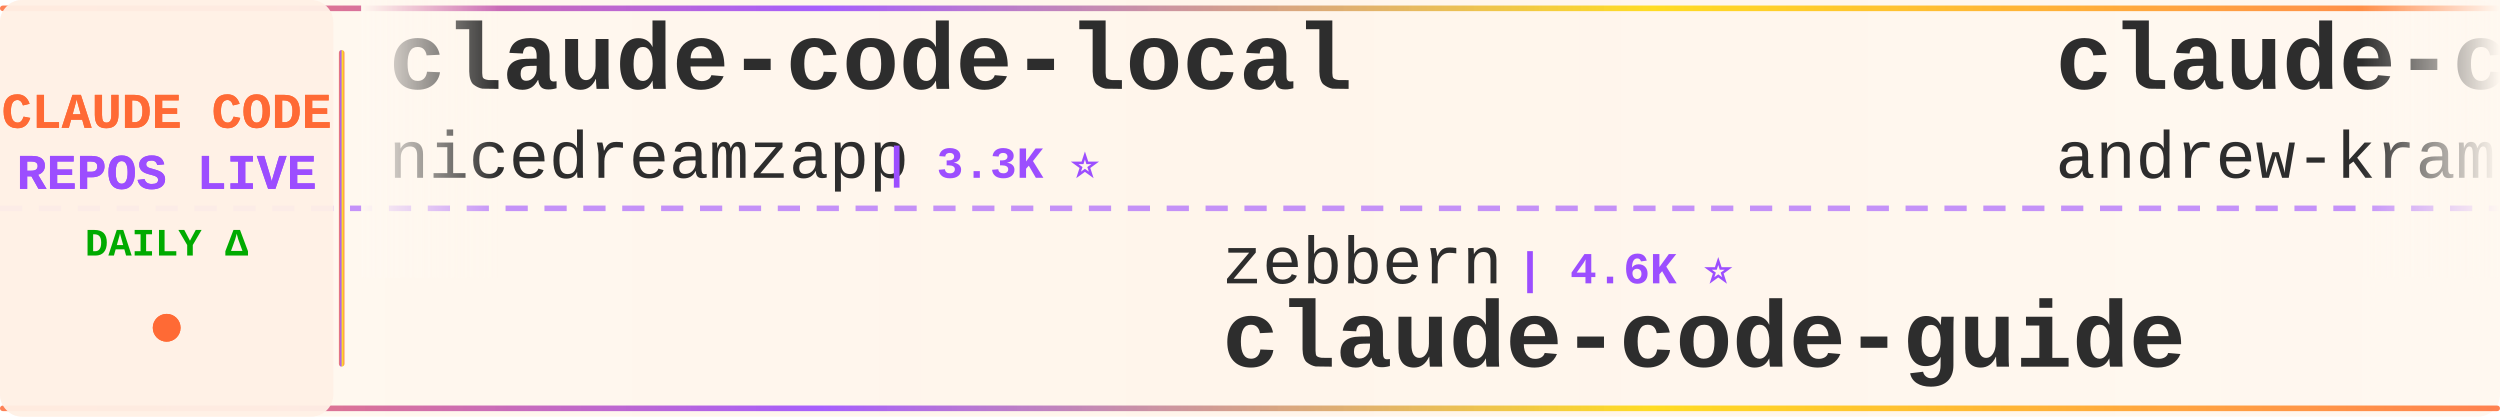
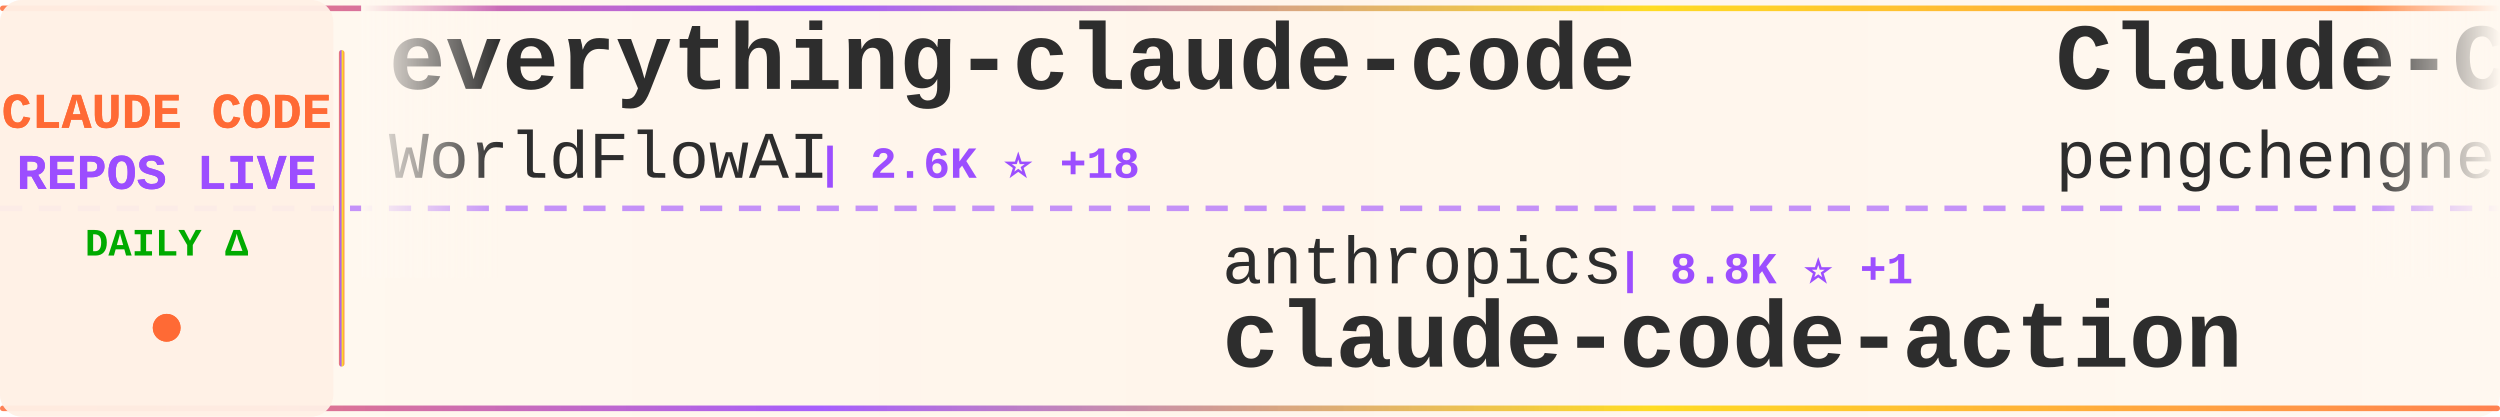
<svg xmlns="http://www.w3.org/2000/svg" width="900" height="150">
  <defs>
    <linearGradient id="tickerBg" x1="0%" y1="0%" x2="100%" y2="0%">
      <stop offset="0%" style="stop-color:#fff8f0;stop-opacity:0.98" />
      <stop offset="50%" style="stop-color:#fff5eb;stop-opacity:1" />
      <stop offset="100%" style="stop-color:#fff8f0;stop-opacity:0.98" />
    </linearGradient>
    <linearGradient id="borderGrad" x1="0%" y1="0%" x2="100%" y2="0%">
      <stop offset="0%" style="stop-color:#FF6B35;stop-opacity:0.85">
        <animate attributeName="stop-opacity" values="0.85;1;0.85" dur="2s" repeatCount="indefinite" />
      </stop>
      <stop offset="33%" style="stop-color:#9C4EFF;stop-opacity:0.9">
        <animate attributeName="stop-opacity" values="0.9;1;0.9" dur="2.2s" repeatCount="indefinite" />
      </stop>
      <stop offset="66%" style="stop-color:#FFD700;stop-opacity:0.85">
        <animate attributeName="stop-opacity" values="0.85;1;0.85" dur="1.8s" repeatCount="indefinite" />
      </stop>
      <stop offset="100%" style="stop-color:#FF6B35;stop-opacity:0.85">
        <animate attributeName="stop-opacity" values="0.85;1;0.85" dur="2s" repeatCount="indefinite" />
      </stop>
    </linearGradient>
    <filter id="textGlow">
      <feGaussianBlur stdDeviation="0.15" result="coloredBlur" />
      <feMerge>
        <feMergeNode in="coloredBlur" />
        <feMergeNode in="SourceGraphic" />
      </feMerge>
    </filter>
    <filter id="metricGlow">
      <feGaussianBlur stdDeviation="0.2" result="coloredBlur" />
      <feMerge>
        <feMergeNode in="coloredBlur" />
        <feMergeNode in="SourceGraphic" />
      </feMerge>
    </filter>
    <linearGradient id="leftFade" x1="0%" y1="0%" x2="100%" y2="0%">
      <stop offset="0%" style="stop-color:#fff8f0;stop-opacity:1" />
      <stop offset="100%" style="stop-color:#fff8f0;stop-opacity:0" />
    </linearGradient>
    <linearGradient id="rightFade" x1="0%" y1="0%" x2="100%" y2="0%">
      <stop offset="0%" style="stop-color:#fff8f0;stop-opacity:0" />
      <stop offset="100%" style="stop-color:#fff8f0;stop-opacity:1" />
    </linearGradient>
  </defs>
  <rect width="900" height="150" fill="url(#tickerBg)" rx="8" />
  <rect x="0" y="2" width="900" height="2" fill="url(#borderGrad)" rx="1" />
  <rect x="0" y="146" width="900" height="2" fill="url(#borderGrad)" rx="1" />
  <line x1="0" y1="75" x2="900" y2="75" stroke="#9C4EFF" stroke-width="2" stroke-dasharray="8 6" opacity="0.6" />
  <rect x="0" y="0" width="120" height="150" fill="#fff0e6" opacity="0.95" rx="8" />
  <text x="60" y="46" font-family="'Courier New', monospace" font-size="18" font-weight="bold" fill="#FF6B35" text-anchor="middle" filter="url(#textGlow)">
    CLAUDE CODE
  </text>
  <text x="60" y="68" font-family="'Courier New', monospace" font-size="18" font-weight="bold" fill="#9C4EFF" text-anchor="middle" filter="url(#textGlow)">
    REPOS LIVE
  </text>
  <text x="60" y="92" font-family="'Courier New', monospace" font-size="14" font-weight="bold" fill="#00aa00" text-anchor="middle">
    DAILY Δ
  </text>
  <circle cx="60" cy="118" r="5" fill="#FF6B35" filter="url(#metricGlow)">
    <animate attributeName="r" values="4;6;4" dur="1.5s" repeatCount="indefinite" />
    <animate attributeName="opacity" values="0.6;1;0.6" dur="1.5s" repeatCount="indefinite" />
  </circle>
  <rect x="122" y="18" width="2" height="114" fill="url(#borderGrad)" rx="1" />
  <clipPath id="tickerClip">
    <rect x="130" y="0" width="770" height="150" />
  </clipPath>
  <g clip-path="url(#tickerClip)">
    <g id="tickerItems">
      <animateTransform attributeName="transform" attributeType="XML" type="translate" from="0 0" to="-3000 0" dur="54s" repeatCount="indefinite" />
      <g transform="translate(0, 0)">
-         <text x="140" y="32" font-family="'Courier New', monospace" font-size="34" font-weight="bold" fill="#2d2d2d">claude-code-local</text>
-         <text x="140" y="64" font-family="'Courier New', monospace" font-size="24" font-weight="normal" fill="#2d2d2d" opacity="1.0">nicedreamzapp</text>
-         <text x="318" y="64" font-family="'Courier New', monospace" font-size="16" font-weight="bold" fill="#9C4EFF"> | 3.3K ⭐</text>
+         <text x="140" y="32" font-family="'Courier New', monospace" font-size="34" font-weight="bold" fill="#2d2d2d">everything-claude-code</text>
+         <text x="140" y="64" font-family="'Courier New', monospace" font-size="24" font-weight="normal" fill="#2d2d2d" opacity="1.0">WorldFlowAI</text>
+         <text x="294" y="64" font-family="'Courier New', monospace" font-size="16" font-weight="bold" fill="#9C4EFF"> | 2.6K ⭐ +18</text>
      </g>
      <g transform="translate(300, 0)">
+         <text x="140" y="102" font-family="'Courier New', monospace" font-size="24" font-weight="normal" fill="#2d2d2d" opacity="1.0">anthropics</text>
+         <text x="282" y="102" font-family="'Courier New', monospace" font-size="16" font-weight="bold" fill="#9C4EFF"> | 8.8K ⭐ +1</text>
+         <text x="140" y="132" font-family="'Courier New', monospace" font-size="34" font-weight="bold" fill="#2d2d2d">claude-code-action</text>
+       </g>
+       <g transform="translate(600, 0)">
+         <text x="140" y="32" font-family="'Courier New', monospace" font-size="34" font-weight="bold" fill="#2d2d2d">Claude-Code</text>
+         <text x="140" y="64" font-family="'Courier New', monospace" font-size="24" font-weight="normal" fill="#2d2d2d" opacity="1.0">pengchengneo</text>
+         <text x="306" y="64" font-family="'Courier New', monospace" font-size="16" font-weight="bold" fill="#9C4EFF"> | 1.8K ⭐</text>
+       </g>
+       <g transform="translate(900, 0)">
+         <text x="140" y="102" font-family="'Courier New', monospace" font-size="24" font-weight="normal" fill="#2d2d2d" opacity="1.0">digitalsamba</text>
+         <text x="306" y="102" font-family="'Courier New', monospace" font-size="16" font-weight="bold" fill="#9C4EFF"> | 2.1K ⭐ +1</text>
+         <text x="140" y="132" font-family="'Courier New', monospace" font-size="34" font-weight="bold" fill="#2d2d2d">claude-code-video-toolki...</text>
+       </g>
+       <g transform="translate(1200, 0)">
+         <text x="140" y="32" font-family="'Courier New', monospace" font-size="34" font-weight="bold" fill="#2d2d2d">claude-code-ultimate-gui...</text>
+         <text x="140" y="64" font-family="'Courier New', monospace" font-size="24" font-weight="normal" fill="#2d2d2d" opacity="1.0">FlorianBruniaux</text>
+         <text x="342" y="64" font-family="'Courier New', monospace" font-size="16" font-weight="bold" fill="#9C4EFF"> | 5.9K ⭐</text>
+       </g>
+       <g transform="translate(1500, 0)">
+         <text x="140" y="102" font-family="'Courier New', monospace" font-size="24" font-weight="normal" fill="#2d2d2d" opacity="1.0">shanraisshan</text>
+         <text x="306" y="102" font-family="'Courier New', monospace" font-size="16" font-weight="bold" fill="#9C4EFF"> | 65.7K ⭐ +16</text>
+         <text x="140" y="132" font-family="'Courier New', monospace" font-size="34" font-weight="bold" fill="#2d2d2d">claude-code-best-practic...</text>
+       </g>
+       <g transform="translate(1800, 0)">
+         <text x="140" y="32" font-family="'Courier New', monospace" font-size="34" font-weight="bold" fill="#2d2d2d">claude-coder</text>
+         <text x="140" y="64" font-family="'Courier New', monospace" font-size="24" font-weight="normal" fill="#2d2d2d" opacity="1.0">kodu-ai</text>
+         <text x="246" y="64" font-family="'Courier New', monospace" font-size="16" font-weight="bold" fill="#9C4EFF"> | 5.2K ⭐</text>
+       </g>
+       <g transform="translate(2100, 0)">
+         <text x="140" y="102" font-family="'Courier New', monospace" font-size="24" font-weight="normal" fill="#2d2d2d" opacity="1.0">affaan-m</text>
+         <text x="258" y="102" font-family="'Courier New', monospace" font-size="16" font-weight="bold" fill="#9C4EFF"> | 252.0K ⭐ +519</text>
+         <text x="140" y="132" font-family="'Courier New', monospace" font-size="34" font-weight="bold" fill="#2d2d2d">ECC</text>
+       </g>
+       <g transform="translate(2400, 0)">
+         <text x="140" y="32" font-family="'Courier New', monospace" font-size="34" font-weight="bold" fill="#2d2d2d">Auto-claude-code-researc...</text>
+         <text x="140" y="64" font-family="'Courier New', monospace" font-size="24" font-weight="normal" fill="#2d2d2d" opacity="1.0">wanshuiyin</text>
+         <text x="282" y="64" font-family="'Courier New', monospace" font-size="16" font-weight="bold" fill="#9C4EFF"> | 15.8K ⭐ +15</text>
+       </g>
+       <g transform="translate(2700, 0)">
        <text x="140" y="102" font-family="'Courier New', monospace" font-size="24" font-weight="normal" fill="#2d2d2d" opacity="1.0">zebbern</text>
-         <text x="246" y="102" font-family="'Courier New', monospace" font-size="16" font-weight="bold" fill="#9C4EFF"> | 4.6K ⭐</text>
+         <text x="246" y="102" font-family="'Courier New', monospace" font-size="16" font-weight="bold" fill="#9C4EFF"> | 4.6K ⭐ +1</text>
        <text x="140" y="132" font-family="'Courier New', monospace" font-size="34" font-weight="bold" fill="#2d2d2d">claude-code-guide</text>
      </g>
-       <g transform="translate(600, 0)">
-         <text x="140" y="32" font-family="'Courier New', monospace" font-size="34" font-weight="bold" fill="#2d2d2d">claude-code-source-build</text>
-         <text x="140" y="64" font-family="'Courier New', monospace" font-size="24" font-weight="normal" fill="#2d2d2d" opacity="1.0">andrew-kramer-inno</text>
-         <text x="378" y="64" font-family="'Courier New', monospace" font-size="16" font-weight="bold" fill="#9C4EFF"> | 596 ⭐</text>
-       </g>
-       <g transform="translate(900, 0)">
-         <text x="140" y="102" font-family="'Courier New', monospace" font-size="24" font-weight="normal" fill="#2d2d2d" opacity="1.0">OneRedOak</text>
-         <text x="270" y="102" font-family="'Courier New', monospace" font-size="16" font-weight="bold" fill="#9C4EFF"> | 3.9K ⭐</text>
-         <text x="140" y="132" font-family="'Courier New', monospace" font-size="34" font-weight="bold" fill="#2d2d2d">claude-code-workflows</text>
-       </g>
-       <g transform="translate(1200, 0)">
-         <text x="140" y="32" font-family="'Courier New', monospace" font-size="34" font-weight="bold" fill="#2d2d2d">system_prompts_leaks</text>
-         <text x="140" y="64" font-family="'Courier New', monospace" font-size="24" font-weight="normal" fill="#2d2d2d" opacity="1.0">asgeirtj</text>
-         <text x="258" y="64" font-family="'Courier New', monospace" font-size="16" font-weight="bold" fill="#9C4EFF"> | 64.3K ⭐ +5</text>
-       </g>
-       <g transform="translate(1500, 0)">
-         <text x="140" y="102" font-family="'Courier New', monospace" font-size="24" font-weight="normal" fill="#2d2d2d" opacity="1.0">Alishahryar1</text>
-         <text x="306" y="102" font-family="'Courier New', monospace" font-size="16" font-weight="bold" fill="#9C4EFF"> | 53.5K ⭐ +12</text>
-         <text x="140" y="132" font-family="'Courier New', monospace" font-size="34" font-weight="bold" fill="#2d2d2d">free-claude-code</text>
-       </g>
-       <g transform="translate(1800, 0)">
-         <text x="140" y="32" font-family="'Courier New', monospace" font-size="34" font-weight="bold" fill="#2d2d2d">claude-code-action</text>
-         <text x="140" y="64" font-family="'Courier New', monospace" font-size="24" font-weight="normal" fill="#2d2d2d" opacity="1.0">anthropics</text>
-         <text x="282" y="64" font-family="'Courier New', monospace" font-size="16" font-weight="bold" fill="#9C4EFF"> | 8.8K ⭐ +1</text>
-       </g>
-       <g transform="translate(2100, 0)">
-         <text x="140" y="102" font-family="'Courier New', monospace" font-size="24" font-weight="normal" fill="#2d2d2d" opacity="1.0">https-deeplearning-ai</text>
-         <text x="414" y="102" font-family="'Courier New', monospace" font-size="16" font-weight="bold" fill="#9C4EFF"> | 546 ⭐</text>
-         <text x="140" y="132" font-family="'Courier New', monospace" font-size="34" font-weight="bold" fill="#2d2d2d">sc-claude-code-files</text>
-       </g>
-       <g transform="translate(2400, 0)">
-         <text x="140" y="32" font-family="'Courier New', monospace" font-size="34" font-weight="bold" fill="#2d2d2d">claude-code-source</text>
-         <text x="140" y="64" font-family="'Courier New', monospace" font-size="24" font-weight="normal" fill="#2d2d2d" opacity="1.0">JrCx7scC</text>
-         <text x="258" y="64" font-family="'Courier New', monospace" font-size="16" font-weight="bold" fill="#9C4EFF"> | 376 ⭐</text>
-       </g>
-       <g transform="translate(2700, 0)">
-         <text x="140" y="102" font-family="'Courier New', monospace" font-size="24" font-weight="normal" fill="#2d2d2d" opacity="1.0">ponponon</text>
-         <text x="258" y="102" font-family="'Courier New', monospace" font-size="16" font-weight="bold" fill="#9C4EFF"> | 2.3K ⭐ +1</text>
-         <text x="140" y="132" font-family="'Courier New', monospace" font-size="34" font-weight="bold" fill="#2d2d2d">claude_code_src</text>
-       </g>
      <g transform="translate(3000, 0)">
-         <text x="140" y="32" font-family="'Courier New', monospace" font-size="34" font-weight="bold" fill="#2d2d2d">claude-code-local</text>
-         <text x="140" y="64" font-family="'Courier New', monospace" font-size="24" font-weight="normal" fill="#2d2d2d" opacity="1.0">nicedreamzapp</text>
-         <text x="318" y="64" font-family="'Courier New', monospace" font-size="16" font-weight="bold" fill="#9C4EFF"> | 3.3K ⭐</text>
+         <text x="140" y="32" font-family="'Courier New', monospace" font-size="34" font-weight="bold" fill="#2d2d2d">everything-claude-code</text>
+         <text x="140" y="64" font-family="'Courier New', monospace" font-size="24" font-weight="normal" fill="#2d2d2d" opacity="1.0">WorldFlowAI</text>
+         <text x="294" y="64" font-family="'Courier New', monospace" font-size="16" font-weight="bold" fill="#9C4EFF"> | 2.6K ⭐ +18</text>
      </g>
      <g transform="translate(3300, 0)">
-         <text x="140" y="102" font-family="'Courier New', monospace" font-size="24" font-weight="normal" fill="#2d2d2d" opacity="1.0">zebbern</text>
-         <text x="246" y="102" font-family="'Courier New', monospace" font-size="16" font-weight="bold" fill="#9C4EFF"> | 4.6K ⭐</text>
-         <text x="140" y="132" font-family="'Courier New', monospace" font-size="34" font-weight="bold" fill="#2d2d2d">claude-code-guide</text>
+         <text x="140" y="102" font-family="'Courier New', monospace" font-size="24" font-weight="normal" fill="#2d2d2d" opacity="1.0">anthropics</text>
+         <text x="282" y="102" font-family="'Courier New', monospace" font-size="16" font-weight="bold" fill="#9C4EFF"> | 8.8K ⭐ +1</text>
+         <text x="140" y="132" font-family="'Courier New', monospace" font-size="34" font-weight="bold" fill="#2d2d2d">claude-code-action</text>
      </g>
      <g transform="translate(3600, 0)">
-         <text x="140" y="32" font-family="'Courier New', monospace" font-size="34" font-weight="bold" fill="#2d2d2d">claude-code-source-build</text>
-         <text x="140" y="64" font-family="'Courier New', monospace" font-size="24" font-weight="normal" fill="#2d2d2d" opacity="1.0">andrew-kramer-inno</text>
-         <text x="378" y="64" font-family="'Courier New', monospace" font-size="16" font-weight="bold" fill="#9C4EFF"> | 596 ⭐</text>
+         <text x="140" y="32" font-family="'Courier New', monospace" font-size="34" font-weight="bold" fill="#2d2d2d">Claude-Code</text>
+         <text x="140" y="64" font-family="'Courier New', monospace" font-size="24" font-weight="normal" fill="#2d2d2d" opacity="1.0">pengchengneo</text>
+         <text x="306" y="64" font-family="'Courier New', monospace" font-size="16" font-weight="bold" fill="#9C4EFF"> | 1.8K ⭐</text>
      </g>
      <g transform="translate(3900, 0)">
-         <text x="140" y="102" font-family="'Courier New', monospace" font-size="24" font-weight="normal" fill="#2d2d2d" opacity="1.0">OneRedOak</text>
-         <text x="270" y="102" font-family="'Courier New', monospace" font-size="16" font-weight="bold" fill="#9C4EFF"> | 3.9K ⭐</text>
-         <text x="140" y="132" font-family="'Courier New', monospace" font-size="34" font-weight="bold" fill="#2d2d2d">claude-code-workflows</text>
+         <text x="140" y="102" font-family="'Courier New', monospace" font-size="24" font-weight="normal" fill="#2d2d2d" opacity="1.0">digitalsamba</text>
+         <text x="306" y="102" font-family="'Courier New', monospace" font-size="16" font-weight="bold" fill="#9C4EFF"> | 2.1K ⭐ +1</text>
+         <text x="140" y="132" font-family="'Courier New', monospace" font-size="34" font-weight="bold" fill="#2d2d2d">claude-code-video-toolki...</text>
      </g>
    </g>
  </g>
  <rect x="130" y="0" width="50" height="100" fill="url(#leftFade)" />
  <rect x="850" y="0" width="50" height="100" fill="url(#rightFade)" />
</svg>
